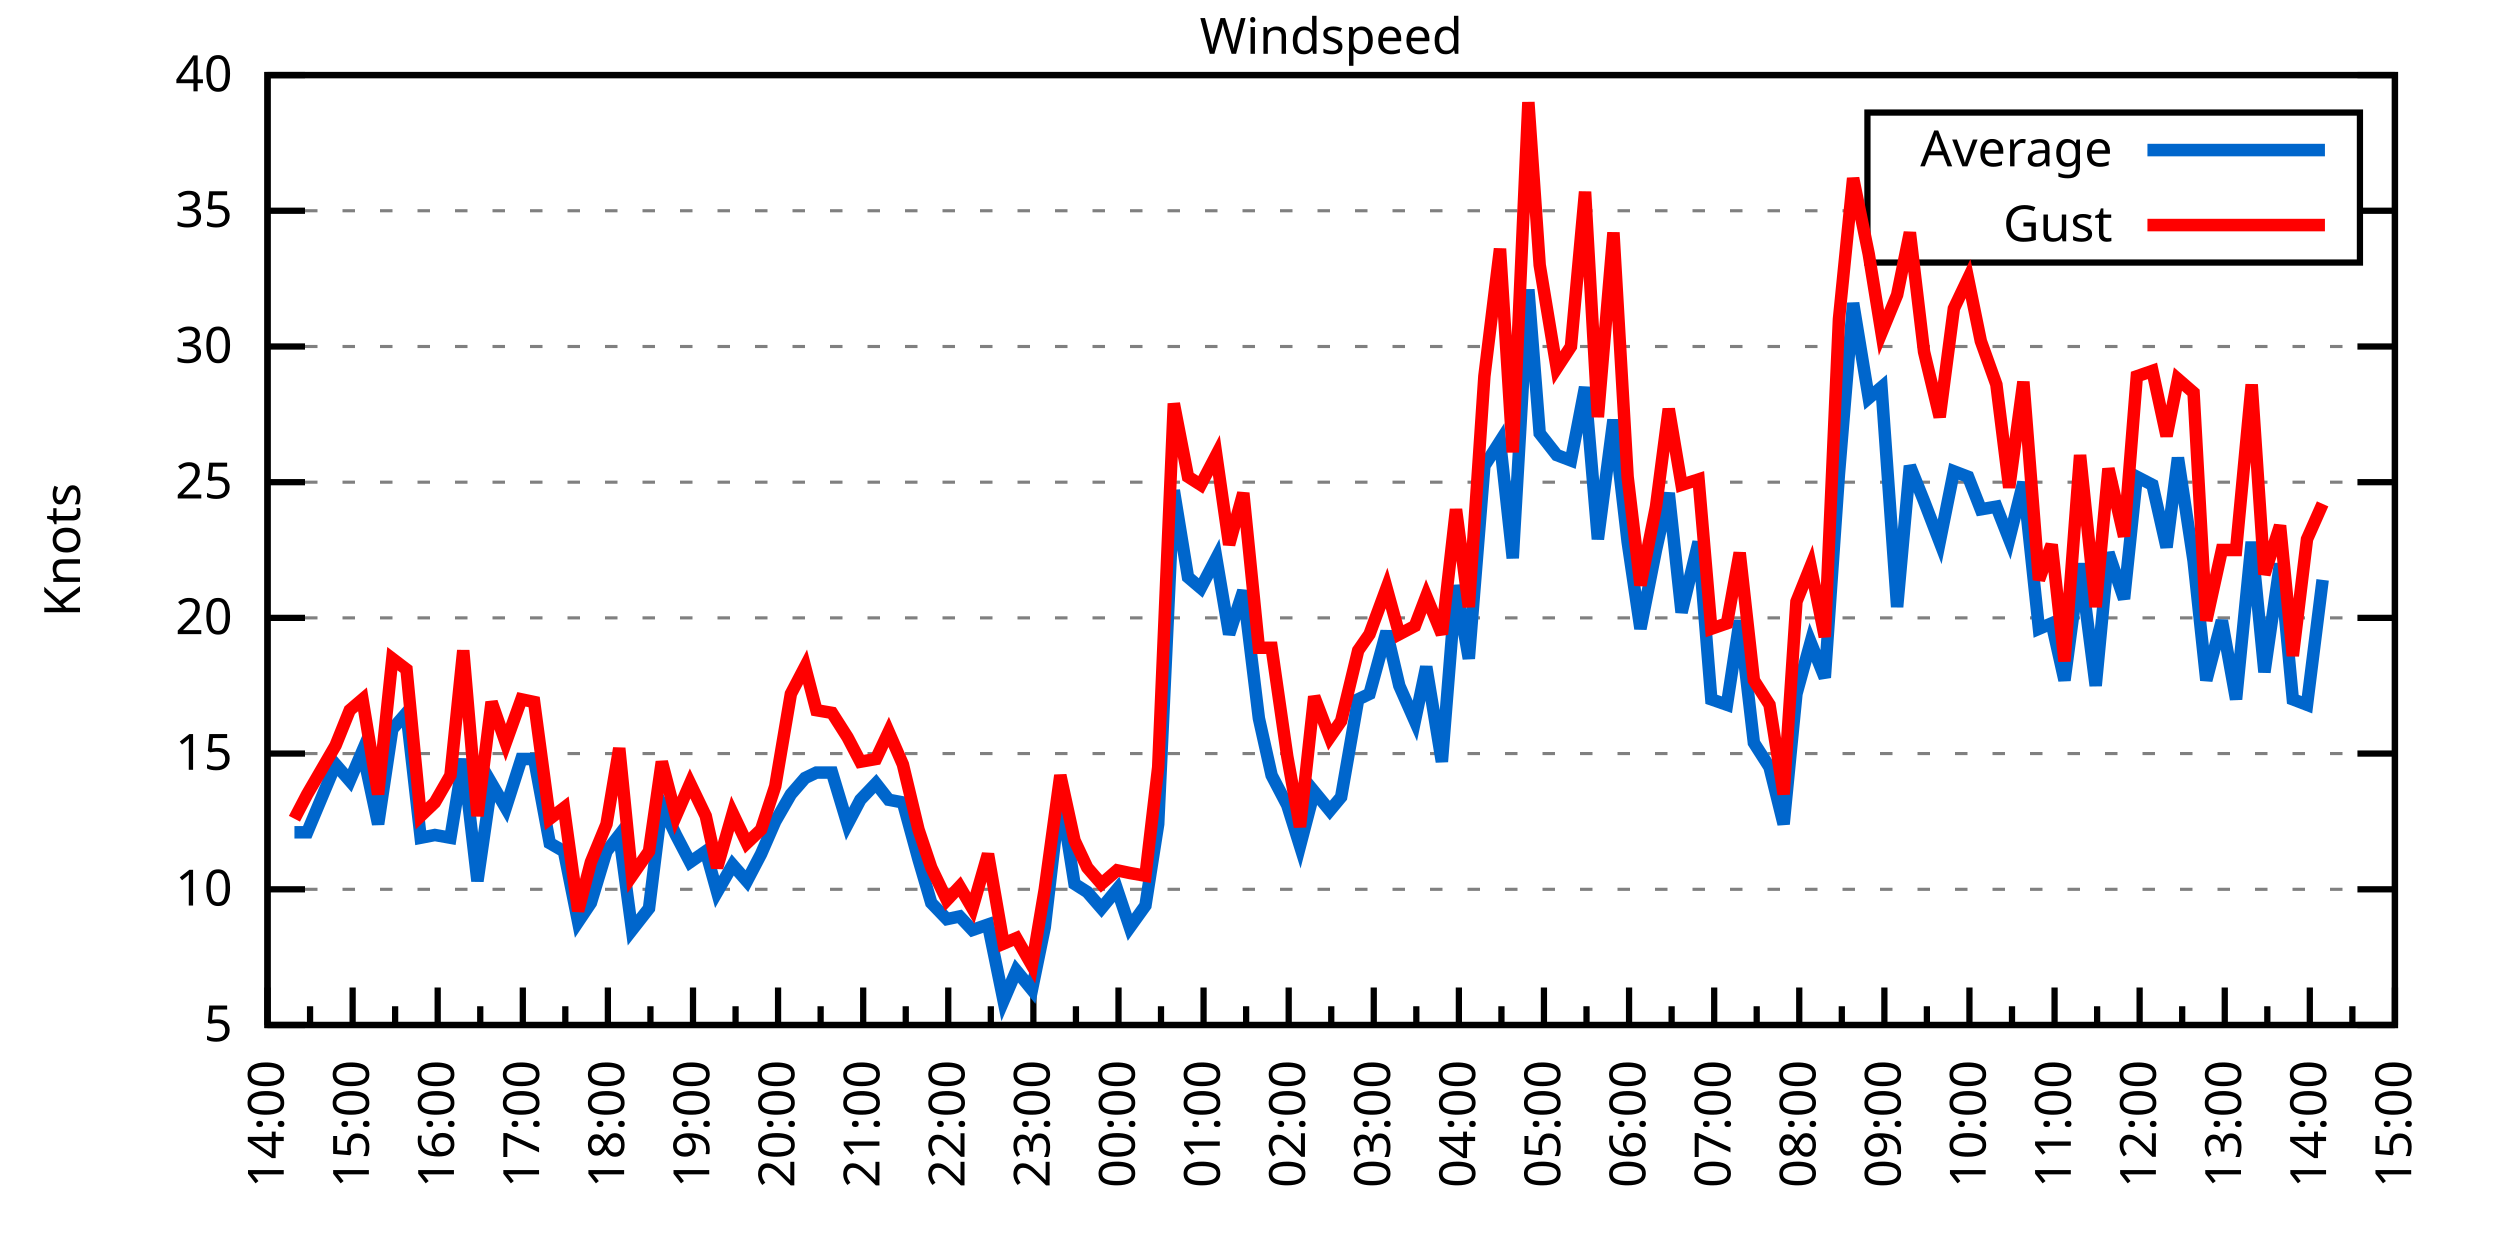
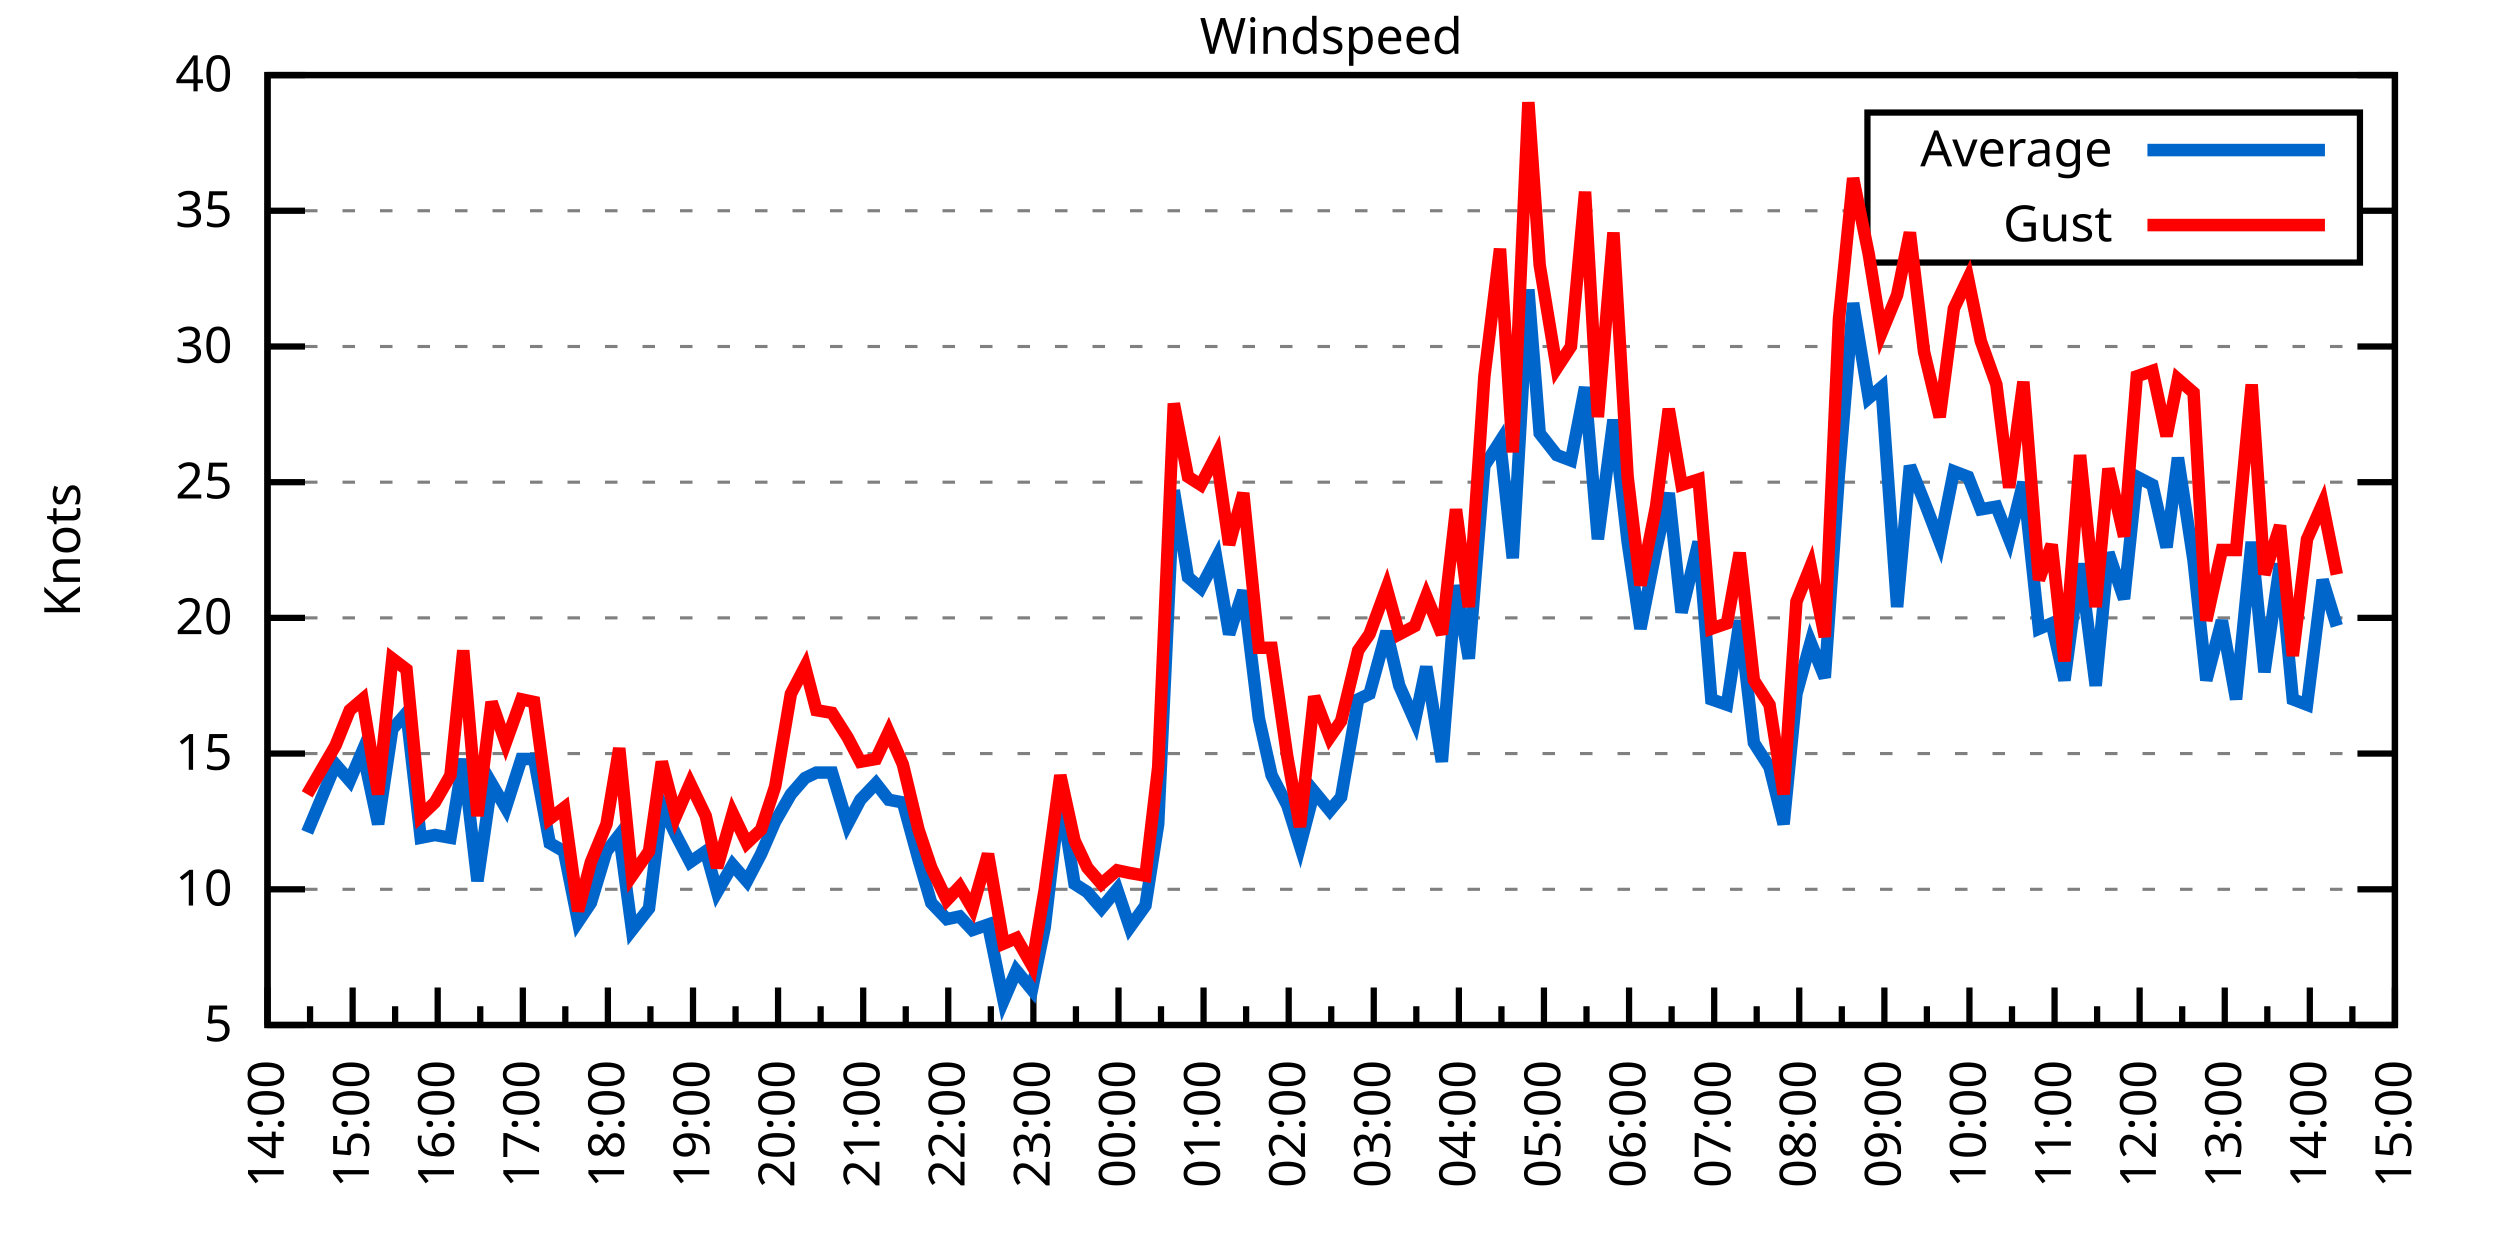
<svg xmlns="http://www.w3.org/2000/svg" xmlns:xlink="http://www.w3.org/1999/xlink" width="400" height="200" viewBox="0 0 400 200">
  <g id="gnuplot_canvas">
    <rect x="0" y="0" width="400" height="200" fill="none" />
    <defs>
      <circle id="gpDot" r="0.5" stroke-width="0.5" stroke="currentColor" />
      <path id="gpPt0" stroke-width="0.333" stroke="currentColor" d="M-1,0 h2 M0,-1 v2" />
      <path id="gpPt1" stroke-width="0.333" stroke="currentColor" d="M-1,-1 L1,1 M1,-1 L-1,1" />
      <path id="gpPt2" stroke-width="0.333" stroke="currentColor" d="M-1,0 L1,0 M0,-1 L0,1 M-1,-1 L1,1 M-1,1 L1,-1" />
      <rect id="gpPt3" stroke-width="0.333" stroke="currentColor" x="-1" y="-1" width="2" height="2" />
      <rect id="gpPt4" stroke-width="0.333" stroke="currentColor" fill="currentColor" x="-1" y="-1" width="2" height="2" />
      <circle id="gpPt5" stroke-width="0.333" stroke="currentColor" cx="0" cy="0" r="1" />
      <use xlink:href="#gpPt5" id="gpPt6" fill="currentColor" stroke="none" />
      <path id="gpPt7" stroke-width="0.333" stroke="currentColor" d="M0,-1.33 L-1.33,0.67 L1.33,0.67 z" />
      <use xlink:href="#gpPt7" id="gpPt8" fill="currentColor" stroke="none" />
      <use xlink:href="#gpPt7" id="gpPt9" stroke="currentColor" transform="rotate(180)" />
      <use xlink:href="#gpPt9" id="gpPt10" fill="currentColor" stroke="none" />
      <use xlink:href="#gpPt3" id="gpPt11" stroke="currentColor" transform="rotate(45)" />
      <use xlink:href="#gpPt11" id="gpPt12" fill="currentColor" stroke="none" />
      <path id="gpPt13" stroke-width="0.333" stroke="currentColor" d="M0,1.330 L1.265,0.411 L0.782,-1.067 L-0.782,-1.076 L-1.265,0.411 z" />
      <use xlink:href="#gpPt13" id="gpPt14" fill="currentColor" stroke="none" />
      <filter id="textbox" filterUnits="objectBoundingBox" x="0" y="0" height="1" width="1">
        <feFlood flood-color="white" flood-opacity="1" result="bgnd" />
        <feComposite in="SourceGraphic" in2="bgnd" operator="atop" />
      </filter>
      <filter id="greybox" filterUnits="objectBoundingBox" x="0" y="0" height="1" width="1">
        <feFlood flood-color="lightgrey" flood-opacity="1" result="grey" />
        <feComposite in="SourceGraphic" in2="grey" operator="atop" />
      </filter>
    </defs>
    <g fill="none" color="white" stroke="currentColor" stroke-width="1.00" stroke-linecap="butt" stroke-linejoin="miter">
</g>
    <g fill="none" color="black" stroke="currentColor" stroke-width="1.00" stroke-linecap="butt" stroke-linejoin="miter">
      <g stroke="none" shape-rendering="crispEdges">
        <polygon fill="rgb(255, 255, 255)" points="42.80,164.00 383.18,164.00 383.18,12.02 42.80,12.02 " />
      </g>
    </g>
    <g fill="none" color="black" stroke="currentColor" stroke-width="1.00" stroke-linecap="butt" stroke-linejoin="miter">
</g>
    <g fill="none" color="black" stroke="black" stroke-width="0.50" stroke-linecap="butt" stroke-linejoin="miter">
</g>
    <g fill="none" color="gray" stroke="currentColor" stroke-width="0.50" stroke-linecap="butt" stroke-linejoin="miter">
      <path stroke="gray" stroke-dasharray="2,4" class="gridline" d="M42.80,164.00 L383.19,164.00  " />
    </g>
    <g fill="none" color="gray" stroke="gray" stroke-width="1.00" stroke-linecap="butt" stroke-linejoin="miter">
</g>
    <g fill="none" color="black" stroke="currentColor" stroke-width="1.00" stroke-linecap="butt" stroke-linejoin="miter">
      <path stroke="black" d="M42.80,164.00 L48.80,164.00 M383.19,164.00 L377.19,164.00  " />
      <g transform="translate(37.20,166.60)" stroke="none" fill="black" font-family="Sans" font-size="8.00" text-anchor="end">
        <text>
          <tspan font-family="Sans"> 5</tspan>
        </text>
      </g>
    </g>
    <g fill="none" color="black" stroke="currentColor" stroke-width="1.00" stroke-linecap="butt" stroke-linejoin="miter">
</g>
    <g fill="none" color="black" stroke="black" stroke-width="0.50" stroke-linecap="butt" stroke-linejoin="miter">
</g>
    <g fill="none" color="gray" stroke="currentColor" stroke-width="0.50" stroke-linecap="butt" stroke-linejoin="miter">
      <path stroke="gray" stroke-dasharray="2,4" class="gridline" d="M42.80,142.29 L383.19,142.29  " />
    </g>
    <g fill="none" color="gray" stroke="gray" stroke-width="1.00" stroke-linecap="butt" stroke-linejoin="miter">
</g>
    <g fill="none" color="black" stroke="currentColor" stroke-width="1.00" stroke-linecap="butt" stroke-linejoin="miter">
      <path stroke="black" d="M42.80,142.29 L48.80,142.29 M383.19,142.29 L377.19,142.29  " />
      <g transform="translate(37.20,144.89)" stroke="none" fill="black" font-family="Sans" font-size="8.00" text-anchor="end">
        <text>
          <tspan font-family="Sans"> 10</tspan>
        </text>
      </g>
    </g>
    <g fill="none" color="black" stroke="currentColor" stroke-width="1.00" stroke-linecap="butt" stroke-linejoin="miter">
</g>
    <g fill="none" color="black" stroke="black" stroke-width="0.50" stroke-linecap="butt" stroke-linejoin="miter">
</g>
    <g fill="none" color="gray" stroke="currentColor" stroke-width="0.50" stroke-linecap="butt" stroke-linejoin="miter">
      <path stroke="gray" stroke-dasharray="2,4" class="gridline" d="M42.80,120.57 L383.19,120.57  " />
    </g>
    <g fill="none" color="gray" stroke="gray" stroke-width="1.00" stroke-linecap="butt" stroke-linejoin="miter">
</g>
    <g fill="none" color="black" stroke="currentColor" stroke-width="1.00" stroke-linecap="butt" stroke-linejoin="miter">
      <path stroke="black" d="M42.80,120.57 L48.80,120.57 M383.19,120.57 L377.19,120.57  " />
      <g transform="translate(37.20,123.17)" stroke="none" fill="black" font-family="Sans" font-size="8.00" text-anchor="end">
        <text>
          <tspan font-family="Sans"> 15</tspan>
        </text>
      </g>
    </g>
    <g fill="none" color="black" stroke="currentColor" stroke-width="1.00" stroke-linecap="butt" stroke-linejoin="miter">
</g>
    <g fill="none" color="black" stroke="black" stroke-width="0.50" stroke-linecap="butt" stroke-linejoin="miter">
</g>
    <g fill="none" color="gray" stroke="currentColor" stroke-width="0.50" stroke-linecap="butt" stroke-linejoin="miter">
      <path stroke="gray" stroke-dasharray="2,4" class="gridline" d="M42.80,98.86 L383.19,98.86  " />
    </g>
    <g fill="none" color="gray" stroke="gray" stroke-width="1.00" stroke-linecap="butt" stroke-linejoin="miter">
</g>
    <g fill="none" color="black" stroke="currentColor" stroke-width="1.00" stroke-linecap="butt" stroke-linejoin="miter">
      <path stroke="black" d="M42.80,98.86 L48.80,98.86 M383.19,98.86 L377.19,98.86  " />
      <g transform="translate(37.20,101.46)" stroke="none" fill="black" font-family="Sans" font-size="8.00" text-anchor="end">
        <text>
          <tspan font-family="Sans"> 20</tspan>
        </text>
      </g>
    </g>
    <g fill="none" color="black" stroke="currentColor" stroke-width="1.00" stroke-linecap="butt" stroke-linejoin="miter">
</g>
    <g fill="none" color="black" stroke="black" stroke-width="0.50" stroke-linecap="butt" stroke-linejoin="miter">
</g>
    <g fill="none" color="gray" stroke="currentColor" stroke-width="0.50" stroke-linecap="butt" stroke-linejoin="miter">
      <path stroke="gray" stroke-dasharray="2,4" class="gridline" d="M42.80,77.15 L383.19,77.15  " />
    </g>
    <g fill="none" color="gray" stroke="gray" stroke-width="1.00" stroke-linecap="butt" stroke-linejoin="miter">
</g>
    <g fill="none" color="black" stroke="currentColor" stroke-width="1.00" stroke-linecap="butt" stroke-linejoin="miter">
      <path stroke="black" d="M42.80,77.15 L48.80,77.15 M383.19,77.15 L377.19,77.15  " />
      <g transform="translate(37.20,79.75)" stroke="none" fill="black" font-family="Sans" font-size="8.00" text-anchor="end">
        <text>
          <tspan font-family="Sans"> 25</tspan>
        </text>
      </g>
    </g>
    <g fill="none" color="black" stroke="currentColor" stroke-width="1.00" stroke-linecap="butt" stroke-linejoin="miter">
</g>
    <g fill="none" color="black" stroke="black" stroke-width="0.50" stroke-linecap="butt" stroke-linejoin="miter">
</g>
    <g fill="none" color="gray" stroke="currentColor" stroke-width="0.50" stroke-linecap="butt" stroke-linejoin="miter">
      <path stroke="gray" stroke-dasharray="2,4" class="gridline" d="M42.80,55.44 L383.19,55.44  " />
    </g>
    <g fill="none" color="gray" stroke="gray" stroke-width="1.00" stroke-linecap="butt" stroke-linejoin="miter">
</g>
    <g fill="none" color="black" stroke="currentColor" stroke-width="1.00" stroke-linecap="butt" stroke-linejoin="miter">
      <path stroke="black" d="M42.80,55.44 L48.80,55.44 M383.19,55.44 L377.19,55.44  " />
      <g transform="translate(37.20,58.04)" stroke="none" fill="black" font-family="Sans" font-size="8.00" text-anchor="end">
        <text>
          <tspan font-family="Sans"> 30</tspan>
        </text>
      </g>
    </g>
    <g fill="none" color="black" stroke="currentColor" stroke-width="1.00" stroke-linecap="butt" stroke-linejoin="miter">
</g>
    <g fill="none" color="black" stroke="black" stroke-width="0.50" stroke-linecap="butt" stroke-linejoin="miter">
</g>
    <g fill="none" color="gray" stroke="currentColor" stroke-width="0.50" stroke-linecap="butt" stroke-linejoin="miter">
      <path stroke="gray" stroke-dasharray="2,4" class="gridline" d="M42.80,33.72 L298.79,33.72 M377.59,33.72 L383.19,33.72  " />
    </g>
    <g fill="none" color="gray" stroke="gray" stroke-width="1.00" stroke-linecap="butt" stroke-linejoin="miter">
</g>
    <g fill="none" color="black" stroke="currentColor" stroke-width="1.00" stroke-linecap="butt" stroke-linejoin="miter">
      <path stroke="black" d="M42.80,33.72 L48.80,33.72 M383.19,33.72 L377.19,33.72  " />
      <g transform="translate(37.20,36.32)" stroke="none" fill="black" font-family="Sans" font-size="8.00" text-anchor="end">
        <text>
          <tspan font-family="Sans"> 35</tspan>
        </text>
      </g>
    </g>
    <g fill="none" color="black" stroke="currentColor" stroke-width="1.00" stroke-linecap="butt" stroke-linejoin="miter">
</g>
    <g fill="none" color="black" stroke="black" stroke-width="0.50" stroke-linecap="butt" stroke-linejoin="miter">
</g>
    <g fill="none" color="gray" stroke="currentColor" stroke-width="0.50" stroke-linecap="butt" stroke-linejoin="miter">
      <path stroke="gray" stroke-dasharray="2,4" class="gridline" d="M42.80,12.01 L383.19,12.01  " />
    </g>
    <g fill="none" color="gray" stroke="gray" stroke-width="1.00" stroke-linecap="butt" stroke-linejoin="miter">
</g>
    <g fill="none" color="black" stroke="currentColor" stroke-width="1.00" stroke-linecap="butt" stroke-linejoin="miter">
      <path stroke="black" d="M42.80,12.01 L48.80,12.01 M383.19,12.01 L377.19,12.01  " />
      <g transform="translate(37.20,14.61)" stroke="none" fill="black" font-family="Sans" font-size="8.00" text-anchor="end">
        <text>
          <tspan font-family="Sans"> 40</tspan>
        </text>
      </g>
    </g>
    <g fill="none" color="black" stroke="currentColor" stroke-width="1.00" stroke-linecap="butt" stroke-linejoin="miter">
      <path stroke="black" d="M42.80,164.00 L42.80,158.00  " />
      <g transform="translate(45.40,169.60) rotate(270)" stroke="none" fill="black" font-family="Sans" font-size="8.00" text-anchor="end">
        <text>
          <tspan font-family="Sans">14:00</tspan>
        </text>
      </g>
    </g>
    <g fill="none" color="black" stroke="currentColor" stroke-width="1.00" stroke-linecap="butt" stroke-linejoin="miter">
      <path stroke="black" d="M49.61,164.00 L49.61,161.00 M56.42,164.00 L56.42,158.00  " />
      <g transform="translate(59.02,169.60) rotate(270)" stroke="none" fill="black" font-family="Sans" font-size="8.00" text-anchor="end">
        <text>
          <tspan font-family="Sans">15:00</tspan>
        </text>
      </g>
    </g>
    <g fill="none" color="black" stroke="currentColor" stroke-width="1.00" stroke-linecap="butt" stroke-linejoin="miter">
      <path stroke="black" d="M63.22,164.00 L63.22,161.00 M70.03,164.00 L70.03,158.00  " />
      <g transform="translate(72.63,169.60) rotate(270)" stroke="none" fill="black" font-family="Sans" font-size="8.00" text-anchor="end">
        <text>
          <tspan font-family="Sans">16:00</tspan>
        </text>
      </g>
    </g>
    <g fill="none" color="black" stroke="currentColor" stroke-width="1.00" stroke-linecap="butt" stroke-linejoin="miter">
      <path stroke="black" d="M76.84,164.00 L76.84,161.00 M83.65,164.00 L83.65,158.00  " />
      <g transform="translate(86.25,169.60) rotate(270)" stroke="none" fill="black" font-family="Sans" font-size="8.00" text-anchor="end">
        <text>
          <tspan font-family="Sans">17:00</tspan>
        </text>
      </g>
    </g>
    <g fill="none" color="black" stroke="currentColor" stroke-width="1.00" stroke-linecap="butt" stroke-linejoin="miter">
      <path stroke="black" d="M90.45,164.00 L90.45,161.00 M97.26,164.00 L97.26,158.00  " />
      <g transform="translate(99.86,169.60) rotate(270)" stroke="none" fill="black" font-family="Sans" font-size="8.00" text-anchor="end">
        <text>
          <tspan font-family="Sans">18:00</tspan>
        </text>
      </g>
    </g>
    <g fill="none" color="black" stroke="currentColor" stroke-width="1.00" stroke-linecap="butt" stroke-linejoin="miter">
      <path stroke="black" d="M104.07,164.00 L104.07,161.00 M110.88,164.00 L110.88,158.00  " />
      <g transform="translate(113.48,169.60) rotate(270)" stroke="none" fill="black" font-family="Sans" font-size="8.00" text-anchor="end">
        <text>
          <tspan font-family="Sans">19:00</tspan>
        </text>
      </g>
    </g>
    <g fill="none" color="black" stroke="currentColor" stroke-width="1.00" stroke-linecap="butt" stroke-linejoin="miter">
      <path stroke="black" d="M117.69,164.00 L117.69,161.00 M124.49,164.00 L124.49,158.00  " />
      <g transform="translate(127.09,169.60) rotate(270)" stroke="none" fill="black" font-family="Sans" font-size="8.00" text-anchor="end">
        <text>
          <tspan font-family="Sans">20:00</tspan>
        </text>
      </g>
    </g>
    <g fill="none" color="black" stroke="currentColor" stroke-width="1.00" stroke-linecap="butt" stroke-linejoin="miter">
      <path stroke="black" d="M131.30,164.00 L131.30,161.00 M138.11,164.00 L138.11,158.00  " />
      <g transform="translate(140.71,169.60) rotate(270)" stroke="none" fill="black" font-family="Sans" font-size="8.00" text-anchor="end">
        <text>
          <tspan font-family="Sans">21:00</tspan>
        </text>
      </g>
    </g>
    <g fill="none" color="black" stroke="currentColor" stroke-width="1.00" stroke-linecap="butt" stroke-linejoin="miter">
      <path stroke="black" d="M144.92,164.00 L144.92,161.00 M151.72,164.00 L151.72,158.00  " />
      <g transform="translate(154.32,169.60) rotate(270)" stroke="none" fill="black" font-family="Sans" font-size="8.00" text-anchor="end">
        <text>
          <tspan font-family="Sans">22:00</tspan>
        </text>
      </g>
    </g>
    <g fill="none" color="black" stroke="currentColor" stroke-width="1.00" stroke-linecap="butt" stroke-linejoin="miter">
      <path stroke="black" d="M158.53,164.00 L158.53,161.00 M165.34,164.00 L165.34,158.00  " />
      <g transform="translate(167.94,169.60) rotate(270)" stroke="none" fill="black" font-family="Sans" font-size="8.00" text-anchor="end">
        <text>
          <tspan font-family="Sans">23:00</tspan>
        </text>
      </g>
    </g>
    <g fill="none" color="black" stroke="currentColor" stroke-width="1.00" stroke-linecap="butt" stroke-linejoin="miter">
      <path stroke="black" d="M172.15,164.00 L172.15,161.00 M178.96,164.00 L178.96,158.00  " />
      <g transform="translate(181.56,169.60) rotate(270)" stroke="none" fill="black" font-family="Sans" font-size="8.00" text-anchor="end">
        <text>
          <tspan font-family="Sans">00:00</tspan>
        </text>
      </g>
    </g>
    <g fill="none" color="black" stroke="currentColor" stroke-width="1.00" stroke-linecap="butt" stroke-linejoin="miter">
      <path stroke="black" d="M185.76,164.00 L185.76,161.00 M192.57,164.00 L192.57,158.00  " />
      <g transform="translate(195.17,169.60) rotate(270)" stroke="none" fill="black" font-family="Sans" font-size="8.00" text-anchor="end">
        <text>
          <tspan font-family="Sans">01:00</tspan>
        </text>
      </g>
    </g>
    <g fill="none" color="black" stroke="currentColor" stroke-width="1.00" stroke-linecap="butt" stroke-linejoin="miter">
      <path stroke="black" d="M199.38,164.00 L199.38,161.00 M206.19,164.00 L206.19,158.00  " />
      <g transform="translate(208.79,169.60) rotate(270)" stroke="none" fill="black" font-family="Sans" font-size="8.00" text-anchor="end">
        <text>
          <tspan font-family="Sans">02:00</tspan>
        </text>
      </g>
    </g>
    <g fill="none" color="black" stroke="currentColor" stroke-width="1.00" stroke-linecap="butt" stroke-linejoin="miter">
      <path stroke="black" d="M213.00,164.00 L213.00,161.00 M219.80,164.00 L219.80,158.00  " />
      <g transform="translate(222.40,169.60) rotate(270)" stroke="none" fill="black" font-family="Sans" font-size="8.00" text-anchor="end">
        <text>
          <tspan font-family="Sans">03:00</tspan>
        </text>
      </g>
    </g>
    <g fill="none" color="black" stroke="currentColor" stroke-width="1.00" stroke-linecap="butt" stroke-linejoin="miter">
      <path stroke="black" d="M226.61,164.00 L226.61,161.00 M233.42,164.00 L233.42,158.00  " />
      <g transform="translate(236.02,169.60) rotate(270)" stroke="none" fill="black" font-family="Sans" font-size="8.00" text-anchor="end">
        <text>
          <tspan font-family="Sans">04:00</tspan>
        </text>
      </g>
    </g>
    <g fill="none" color="black" stroke="currentColor" stroke-width="1.00" stroke-linecap="butt" stroke-linejoin="miter">
      <path stroke="black" d="M240.23,164.00 L240.23,161.00 M247.03,164.00 L247.03,158.00  " />
      <g transform="translate(249.63,169.60) rotate(270)" stroke="none" fill="black" font-family="Sans" font-size="8.00" text-anchor="end">
        <text>
          <tspan font-family="Sans">05:00</tspan>
        </text>
      </g>
    </g>
    <g fill="none" color="black" stroke="currentColor" stroke-width="1.00" stroke-linecap="butt" stroke-linejoin="miter">
      <path stroke="black" d="M253.84,164.00 L253.84,161.00 M260.65,164.00 L260.65,158.00  " />
      <g transform="translate(263.25,169.60) rotate(270)" stroke="none" fill="black" font-family="Sans" font-size="8.00" text-anchor="end">
        <text>
          <tspan font-family="Sans">06:00</tspan>
        </text>
      </g>
    </g>
    <g fill="none" color="black" stroke="currentColor" stroke-width="1.00" stroke-linecap="butt" stroke-linejoin="miter">
      <path stroke="black" d="M267.46,164.00 L267.46,161.00 M274.27,164.00 L274.27,158.00  " />
      <g transform="translate(276.87,169.60) rotate(270)" stroke="none" fill="black" font-family="Sans" font-size="8.00" text-anchor="end">
        <text>
          <tspan font-family="Sans">07:00</tspan>
        </text>
      </g>
    </g>
    <g fill="none" color="black" stroke="currentColor" stroke-width="1.00" stroke-linecap="butt" stroke-linejoin="miter">
      <path stroke="black" d="M281.07,164.00 L281.07,161.00 M287.88,164.00 L287.88,158.00  " />
      <g transform="translate(290.48,169.60) rotate(270)" stroke="none" fill="black" font-family="Sans" font-size="8.00" text-anchor="end">
        <text>
          <tspan font-family="Sans">08:00</tspan>
        </text>
      </g>
    </g>
    <g fill="none" color="black" stroke="currentColor" stroke-width="1.00" stroke-linecap="butt" stroke-linejoin="miter">
      <path stroke="black" d="M294.69,164.00 L294.69,161.00 M301.50,164.00 L301.50,158.00  " />
      <g transform="translate(304.10,169.60) rotate(270)" stroke="none" fill="black" font-family="Sans" font-size="8.00" text-anchor="end">
        <text>
          <tspan font-family="Sans">09:00</tspan>
        </text>
      </g>
    </g>
    <g fill="none" color="black" stroke="currentColor" stroke-width="1.00" stroke-linecap="butt" stroke-linejoin="miter">
      <path stroke="black" d="M308.30,164.00 L308.30,161.00 M315.11,164.00 L315.11,158.00  " />
      <g transform="translate(317.71,169.60) rotate(270)" stroke="none" fill="black" font-family="Sans" font-size="8.00" text-anchor="end">
        <text>
          <tspan font-family="Sans">10:00</tspan>
        </text>
      </g>
    </g>
    <g fill="none" color="black" stroke="currentColor" stroke-width="1.00" stroke-linecap="butt" stroke-linejoin="miter">
      <path stroke="black" d="M321.92,164.00 L321.92,161.00 M328.73,164.00 L328.73,158.00  " />
      <g transform="translate(331.33,169.60) rotate(270)" stroke="none" fill="black" font-family="Sans" font-size="8.00" text-anchor="end">
        <text>
          <tspan font-family="Sans">11:00</tspan>
        </text>
      </g>
    </g>
    <g fill="none" color="black" stroke="currentColor" stroke-width="1.00" stroke-linecap="butt" stroke-linejoin="miter">
      <path stroke="black" d="M335.54,164.00 L335.54,161.00 M342.34,164.00 L342.34,158.00  " />
      <g transform="translate(344.94,169.60) rotate(270)" stroke="none" fill="black" font-family="Sans" font-size="8.00" text-anchor="end">
        <text>
          <tspan font-family="Sans">12:00</tspan>
        </text>
      </g>
    </g>
    <g fill="none" color="black" stroke="currentColor" stroke-width="1.00" stroke-linecap="butt" stroke-linejoin="miter">
      <path stroke="black" d="M349.15,164.00 L349.15,161.00 M355.96,164.00 L355.96,158.00  " />
      <g transform="translate(358.56,169.60) rotate(270)" stroke="none" fill="black" font-family="Sans" font-size="8.00" text-anchor="end">
        <text>
          <tspan font-family="Sans">13:00</tspan>
        </text>
      </g>
    </g>
    <g fill="none" color="black" stroke="currentColor" stroke-width="1.00" stroke-linecap="butt" stroke-linejoin="miter">
      <path stroke="black" d="M362.77,164.00 L362.77,161.00 M369.57,164.00 L369.57,158.00  " />
      <g transform="translate(372.17,169.60) rotate(270)" stroke="none" fill="black" font-family="Sans" font-size="8.00" text-anchor="end">
        <text>
          <tspan font-family="Sans">14:00</tspan>
        </text>
      </g>
    </g>
    <g fill="none" color="black" stroke="currentColor" stroke-width="1.00" stroke-linecap="butt" stroke-linejoin="miter">
      <path stroke="black" d="M376.38,164.00 L376.38,161.00 M383.19,164.00 L383.19,158.00  " />
      <g transform="translate(385.79,169.60) rotate(270)" stroke="none" fill="black" font-family="Sans" font-size="8.00" text-anchor="end">
        <text>
          <tspan font-family="Sans">15:00</tspan>
        </text>
      </g>
    </g>
    <g fill="none" color="black" stroke="currentColor" stroke-width="1.00" stroke-linecap="butt" stroke-linejoin="miter">
</g>
    <g fill="none" color="black" stroke="currentColor" stroke-width="1.00" stroke-linecap="butt" stroke-linejoin="miter">
      <path stroke="black" d="M42.80,12.01 L42.80,164.00 L383.19,164.00 L383.19,12.01 L42.80,12.01 Z  " />
    </g>
    <g fill="none" color="black" stroke="currentColor" stroke-width="1.00" stroke-linecap="butt" stroke-linejoin="miter">
      <g transform="translate(12.80,88.01) rotate(270)" stroke="none" fill="black" font-family="Sans" font-size="8.00" text-anchor="middle">
        <text>
          <tspan font-family="Sans">Knots</tspan>
        </text>
      </g>
    </g>
    <g fill="none" color="black" stroke="currentColor" stroke-width="1.00" stroke-linecap="butt" stroke-linejoin="miter">
</g>
    <g fill="none" color="black" stroke="currentColor" stroke-width="1.00" stroke-linecap="butt" stroke-linejoin="miter">
      <path stroke="black" d="M298.79,42.01 L298.79,18.01 L377.59,18.01 L377.59,42.01 L298.79,42.01 Z  " />
    </g>
    <g id="Windspeed_plot_1">
      <g fill="none" color="white" stroke="black" stroke-width="2.00" stroke-linecap="butt" stroke-linejoin="miter">
</g>
      <g fill="none" color="black" stroke="currentColor" stroke-width="2.00" stroke-linecap="butt" stroke-linejoin="miter">
        <g transform="translate(337.99,26.61)" stroke="none" fill="black" font-family="Sans" font-size="8.00" text-anchor="end">
          <text>
            <tspan font-family="Sans">Average</tspan>
          </text>
        </g>
      </g>
      <g fill="none" color="black" stroke="currentColor" stroke-width="2.00" stroke-linecap="butt" stroke-linejoin="miter">
-         <path stroke="rgb(  0, 102, 204)" d="M343.59,24.01 L371.99,24.01 M47.11,133.17 L49.15,133.17 L53.69,122.31 L55.96,124.92 L58.00,120.14 L60.50,131.86   L62.77,116.67 L65.04,114.06 L67.31,134.04 L69.58,133.60 L72.07,134.04 L74.12,121.44 L76.39,140.98 L78.65,125.35   L80.92,129.26 L83.42,121.44 L85.46,121.44 L87.96,134.90 L90.23,136.21 L92.50,147.50 L94.54,144.46 L97.04,136.21   L99.08,133.60 L101.12,148.80 L103.84,145.33 L105.89,128.83 L108.15,133.60 L110.42,137.94 L112.92,136.21 L114.74,142.72   L117.23,138.38 L119.50,140.98 L121.77,136.64 L124.04,131.43 L126.54,127.09 L128.81,124.48 L130.62,123.61 L133.12,123.61   L135.61,131.86 L137.66,127.96 L140.15,125.35 L142.19,127.96 L144.46,128.39 L146.96,137.51 L149.00,144.46 L151.50,147.06   L153.54,146.63 L155.58,148.80 L158.08,147.93 L160.57,160.09 L162.62,155.31 L165.11,158.35 L167.16,148.37 L169.65,127.09   L171.92,141.42 L173.96,142.72 L176.23,145.33 L178.73,142.29 L180.77,148.37 L183.27,144.89 L185.31,131.86 L187.81,78.45   L190.08,92.35 L192.12,94.08 L194.61,89.31 L196.66,101.47 L198.93,94.52 L201.42,114.93 L203.46,124.05 L205.96,128.83   L208.00,135.34 L210.27,126.65 L212.77,129.69 L214.58,127.52 L217.31,111.89 L219.12,111.02 L221.85,101.03 L223.89,109.72   L226.38,115.36 L228.20,106.68 L230.70,121.88 L232.96,93.65 L235.01,105.38 L237.50,74.54 L240.00,70.63 L242.04,89.31   L244.54,46.32 L246.35,69.33 L249.08,72.81 L251.35,73.67 L253.61,61.95 L255.66,86.27 L258.15,67.16 L260.42,86.70   L262.47,100.60 L264.96,88.00 L267.00,78.89 L269.05,97.99 L271.77,86.70 L273.81,111.89 L276.31,112.76 L278.35,99.30   L280.62,118.84 L283.12,122.75 L285.38,131.86 L287.43,111.02 L289.70,102.77 L291.97,108.42 L294.23,75.85 L296.50,48.49   L299.00,63.69 L301.04,61.95 L303.54,97.12 L305.58,74.54 L307.85,80.19 L310.35,86.70 L312.62,75.41 L314.89,76.28   L316.93,81.49 L319.42,81.06 L321.47,86.27 L323.74,77.15 L326.23,100.60 L328.27,99.73 L330.32,108.85 L332.81,90.18   L335.31,109.72 L337.35,88.44 L339.85,95.82 L341.89,76.28 L344.39,77.58 L346.65,87.57 L348.47,73.24 L350.97,89.74   L353.01,108.85 L355.50,99.30 L357.77,111.89 L360.27,86.70 L362.31,107.55 L364.81,90.18 L366.85,111.89 L369.12,112.76   L371.62,92.78  " />
+         <path stroke="rgb(  0, 102, 204)" d="M343.59,24.01 L371.99,24.01 M49.15,133.17 L53.69,122.31 L55.96,124.92 L58.00,120.14 L60.50,131.86 L62.77,116.67   L65.04,114.06 L67.31,134.04 L69.58,133.60 L72.07,134.04 L74.12,121.44 L76.39,140.98 L78.65,125.35 L80.92,129.26   L83.42,121.44 L85.46,121.44 L87.96,134.90 L90.23,136.21 L92.50,147.50 L94.54,144.46 L97.04,136.21 L99.08,133.60   L101.12,148.80 L103.84,145.33 L105.89,128.83 L108.15,133.60 L110.42,137.94 L112.92,136.21 L114.74,142.72 L117.23,138.38   L119.50,140.98 L121.77,136.64 L124.04,131.43 L126.54,127.09 L128.81,124.48 L130.62,123.61 L133.12,123.61 L135.61,131.86   L137.66,127.96 L140.15,125.35 L142.19,127.96 L144.46,128.39 L146.96,137.51 L149.00,144.46 L151.50,147.06 L153.54,146.63   L155.58,148.80 L158.08,147.93 L160.57,160.09 L162.62,155.31 L165.11,158.35 L167.16,148.37 L169.65,127.09 L171.92,141.42   L173.96,142.72 L176.23,145.33 L178.73,142.29 L180.77,148.37 L183.27,144.89 L185.31,131.86 L187.81,78.45 L190.08,92.35   L192.12,94.08 L194.61,89.31 L196.66,101.47 L198.93,94.52 L201.42,114.93 L203.46,124.05 L205.96,128.83 L208.00,135.34   L210.27,126.65 L212.77,129.69 L214.58,127.52 L217.31,111.89 L219.12,111.02 L221.85,101.03 L223.89,109.72 L226.38,115.36   L228.20,106.68 L230.70,121.88 L232.96,93.65 L235.01,105.38 L237.50,74.54 L240.00,70.63 L242.04,89.31 L244.54,46.32   L246.35,69.33 L249.08,72.81 L251.35,73.67 L253.61,61.95 L255.66,86.27 L258.15,67.16 L260.42,86.70 L262.47,100.60   L264.96,88.00 L267.00,78.89 L269.05,97.99 L271.77,86.70 L273.81,111.89 L276.31,112.76 L278.35,99.30 L280.62,118.84   L283.12,122.75 L285.38,131.86 L287.43,111.02 L289.70,102.77 L291.97,108.42 L294.23,75.85 L296.50,48.49 L299.00,63.69   L301.04,61.95 L303.54,97.12 L305.58,74.54 L307.85,80.19 L310.35,86.70 L312.62,75.41 L314.89,76.28 L316.93,81.49   L319.42,81.06 L321.47,86.27 L323.74,77.15 L326.23,100.60 L328.27,99.73 L330.32,108.85 L332.81,90.18 L335.31,109.72   L337.35,88.44 L339.85,95.82 L341.89,76.28 L344.39,77.58 L346.65,87.57 L348.47,73.24 L350.97,89.74 L353.01,108.85   L355.50,99.30 L357.77,111.89 L360.27,86.70 L362.31,107.55 L364.81,90.18 L366.85,111.89 L369.12,112.76 L371.62,92.78   L373.89,100.16  " />
      </g>
    </g>
    <g id="Windspeed_plot_2">
      <g fill="none" color="black" stroke="currentColor" stroke-width="2.00" stroke-linecap="butt" stroke-linejoin="miter">
        <g transform="translate(337.99,38.61)" stroke="none" fill="black" font-family="Sans" font-size="8.00" text-anchor="end">
          <text>
            <tspan font-family="Sans">Gust</tspan>
          </text>
        </g>
      </g>
      <g fill="none" color="black" stroke="currentColor" stroke-width="2.00" stroke-linecap="butt" stroke-linejoin="miter">
-         <path stroke="rgb(255,   0,   0)" d="M343.59,36.01 L371.99,36.01 M47.11,131.00 L49.15,127.09 L53.69,119.27 L55.96,113.63 L58.00,111.89 L60.50,127.09   L62.77,105.38 L65.04,107.11 L67.31,130.56 L69.58,128.39 L72.07,124.05 L74.12,104.07 L76.39,130.56 L78.65,112.32   L80.92,118.84 L83.42,111.89 L85.46,112.32 L87.96,131.00 L90.23,129.26 L92.50,145.76 L94.54,137.94 L97.04,131.86   L99.08,119.71 L101.12,140.12 L103.84,136.21 L105.89,121.88 L108.15,130.56 L110.42,125.35 L112.92,130.56 L114.74,138.81   L117.23,130.13 L119.50,134.90 L121.77,132.73 L124.04,125.79 L126.54,111.02 L128.81,106.68 L130.62,113.63 L133.12,114.06   L135.61,117.97 L137.66,121.88 L140.15,121.44 L142.19,117.10 L144.46,122.31 L146.96,132.73 L149.00,138.81 L151.50,144.02   L153.54,141.85 L155.58,145.33 L158.08,136.64 L160.57,150.97 L162.62,150.10 L165.11,154.45 L167.16,142.29 L169.65,124.05   L171.92,134.47 L173.96,138.81 L176.23,141.42 L178.73,139.25 L180.77,139.68 L183.27,140.12 L185.31,122.75 L187.81,64.56   L190.08,76.28 L192.12,77.58 L194.61,72.81 L196.66,87.14 L198.93,78.89 L201.42,103.64 L203.46,103.64 L205.96,121.01   L208.00,132.30 L210.27,111.45 L212.77,117.97 L214.58,115.36 L217.31,104.07 L219.12,101.47 L221.85,94.08 L223.89,101.47   L226.38,100.16 L228.20,95.39 L230.70,101.47 L232.96,81.49 L235.01,97.12 L237.50,60.21 L240.00,39.80 L242.04,72.37   L244.54,16.35 L246.35,42.41 L249.08,58.91 L251.35,55.44 L253.61,30.68 L255.66,66.73 L258.15,37.20 L260.42,76.28   L262.47,93.65 L264.96,81.06 L267.00,65.42 L269.05,77.58 L271.77,76.71 L273.81,100.60 L276.31,99.73 L278.35,88.44   L280.62,108.85 L283.12,112.76 L285.38,127.09 L287.43,96.26 L289.70,90.61 L291.97,101.90 L294.23,51.09 L296.50,28.51   L299.00,40.67 L301.04,53.26 L303.54,47.18 L305.58,37.20 L307.85,56.30 L310.35,66.73 L312.62,49.36 L314.89,44.58   L316.93,54.57 L319.42,61.52 L321.47,78.02 L323.74,61.08 L326.23,92.78 L328.27,87.14 L330.32,105.81 L332.81,72.81   L335.31,97.12 L337.35,74.98 L339.85,85.83 L341.89,60.21 L344.39,59.34 L346.65,69.77 L348.47,60.65 L350.97,62.82   L353.01,99.30 L355.50,88.00 L357.77,88.00 L360.27,61.52 L362.31,91.91 L364.81,84.10 L366.85,104.94 L369.12,86.27   L371.62,80.62  " />
+         <path stroke="rgb(255,   0,   0)" d="M343.59,36.01 L371.99,36.01 M49.15,127.09 L53.69,119.27 L55.96,113.63 L58.00,111.89 L60.50,127.09 L62.77,105.38   L65.04,107.11 L67.31,130.56 L69.58,128.39 L72.07,124.05 L74.12,104.07 L76.39,130.56 L78.65,112.32 L80.92,118.84   L83.42,111.89 L85.46,112.32 L87.96,131.00 L90.23,129.26 L92.50,145.76 L94.54,137.94 L97.04,131.86 L99.08,119.71   L101.12,140.12 L103.84,136.21 L105.89,121.88 L108.15,130.56 L110.42,125.35 L112.92,130.56 L114.74,138.81 L117.23,130.13   L119.50,134.90 L121.77,132.73 L124.04,125.79 L126.54,111.02 L128.81,106.68 L130.62,113.63 L133.12,114.06 L135.61,117.97   L137.66,121.88 L140.15,121.44 L142.19,117.10 L144.46,122.31 L146.96,132.73 L149.00,138.81 L151.50,144.02 L153.54,141.85   L155.58,145.33 L158.08,136.64 L160.57,150.97 L162.62,150.10 L165.11,154.45 L167.16,142.29 L169.65,124.05 L171.92,134.47   L173.96,138.81 L176.23,141.42 L178.73,139.25 L180.77,139.68 L183.27,140.12 L185.31,122.75 L187.81,64.56 L190.08,76.28   L192.12,77.58 L194.61,72.81 L196.66,87.14 L198.93,78.89 L201.42,103.64 L203.46,103.64 L205.96,121.01 L208.00,132.30   L210.27,111.45 L212.77,117.97 L214.58,115.36 L217.31,104.07 L219.12,101.47 L221.85,94.08 L223.89,101.47 L226.38,100.16   L228.20,95.39 L230.70,101.47 L232.96,81.49 L235.01,97.12 L237.50,60.21 L240.00,39.80 L242.04,72.37 L244.54,16.35   L246.35,42.41 L249.08,58.91 L251.35,55.44 L253.61,30.68 L255.66,66.73 L258.15,37.20 L260.42,76.28 L262.47,93.65   L264.96,81.06 L267.00,65.42 L269.05,77.58 L271.77,76.71 L273.81,100.60 L276.31,99.73 L278.35,88.44 L280.62,108.85   L283.12,112.76 L285.38,127.09 L287.43,96.26 L289.70,90.61 L291.97,101.90 L294.23,51.09 L296.50,28.51 L299.00,40.67   L301.04,53.26 L303.54,47.18 L305.58,37.20 L307.85,56.30 L310.35,66.73 L312.62,49.36 L314.89,44.58 L316.93,54.57   L319.42,61.52 L321.47,78.02 L323.74,61.08 L326.23,92.78 L328.27,87.14 L330.32,105.81 L332.81,72.81 L335.31,97.12   L337.35,74.98 L339.85,85.83 L341.89,60.21 L344.39,59.34 L346.65,69.77 L348.47,60.65 L350.97,62.82 L353.01,99.30   L355.50,88.00 L357.77,88.00 L360.27,61.52 L362.31,91.91 L364.81,84.10 L366.85,104.94 L369.12,86.27 L371.62,80.62   L373.89,91.91  " />
      </g>
    </g>
    <g fill="none" color="black" stroke="currentColor" stroke-width="2.00" stroke-linecap="butt" stroke-linejoin="miter">
</g>
    <g fill="none" color="black" stroke="black" stroke-width="1.00" stroke-linecap="butt" stroke-linejoin="miter">
</g>
    <g fill="none" color="black" stroke="currentColor" stroke-width="1.00" stroke-linecap="butt" stroke-linejoin="miter">
      <path stroke="black" d="M42.80,12.01 L42.80,164.00 L383.19,164.00 L383.19,12.01 L42.80,12.01 Z  " />
    </g>
    <g fill="none" color="black" stroke="currentColor" stroke-width="1.00" stroke-linecap="butt" stroke-linejoin="miter">
      <g transform="translate(212.99,8.61)" stroke="none" fill="black" font-family="Sans" font-size="8.00" text-anchor="middle">
        <text>
          <tspan font-family="Sans">Windspeed</tspan>
        </text>
      </g>
    </g>
    <g fill="none" color="black" stroke="currentColor" stroke-width="1.00" stroke-linecap="butt" stroke-linejoin="miter">
</g>
  </g>
</svg>
